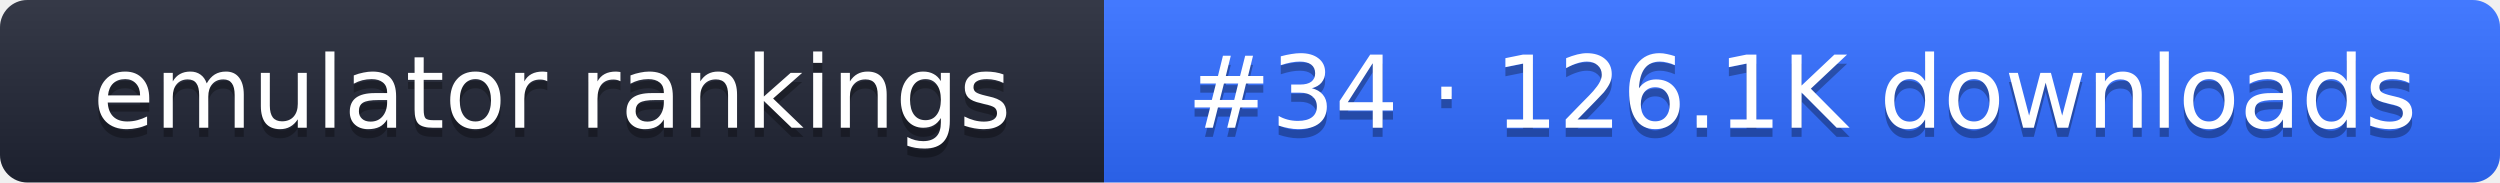
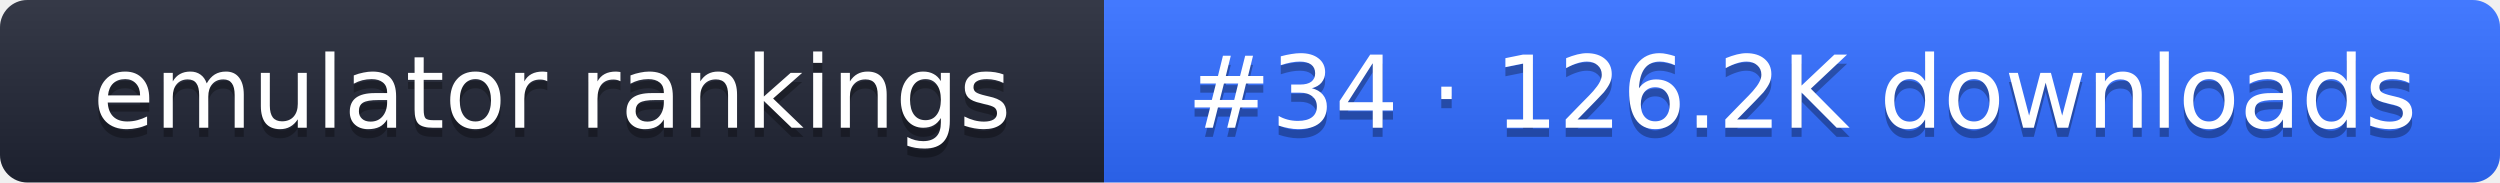
- <svg xmlns="http://www.w3.org/2000/svg" width="274" height="20" role="img" aria-label="emulator rankings: #34 · 126.1K downloads">
+ <svg xmlns="http://www.w3.org/2000/svg" width="274" height="20" role="img" aria-label="emulator rankings: #34 · 126.2K downloads">
  <linearGradient id="g" x2="0" y2="100%">
    <stop offset="0" stop-color="#fff" stop-opacity=".1" />
    <stop offset="1" stop-opacity=".1" />
  </linearGradient>
  <clipPath id="r">
    <rect width="274" height="20" rx="3" fill="#fff" />
  </clipPath>
  <g clip-path="url(#r)">
    <rect width="121" height="20" fill="#1f2433" />
    <rect x="121" width="153" height="20" fill="#2f6bff" />
    <rect width="274" height="20" fill="url(#g)" />
  </g>
  <g fill="#fff" text-anchor="middle" font-family="Verdana,DejaVu Sans,sans-serif" font-size="11">
    <text x="60.5" y="15" fill="#010101" fill-opacity=".3">emulator rankings</text>
    <text x="60.5" y="14">emulator rankings</text>
-     <text x="197.5" y="15" fill="#010101" fill-opacity=".3">#34 · 126.1K downloads</text>
-     <text x="197.5" y="14">#34 · 126.1K downloads</text>
+     <text x="197.5" y="15" fill="#010101" fill-opacity=".3">#34 · 126.2K downloads</text>
+     <text x="197.5" y="14">#34 · 126.2K downloads</text>
  </g>
</svg>
